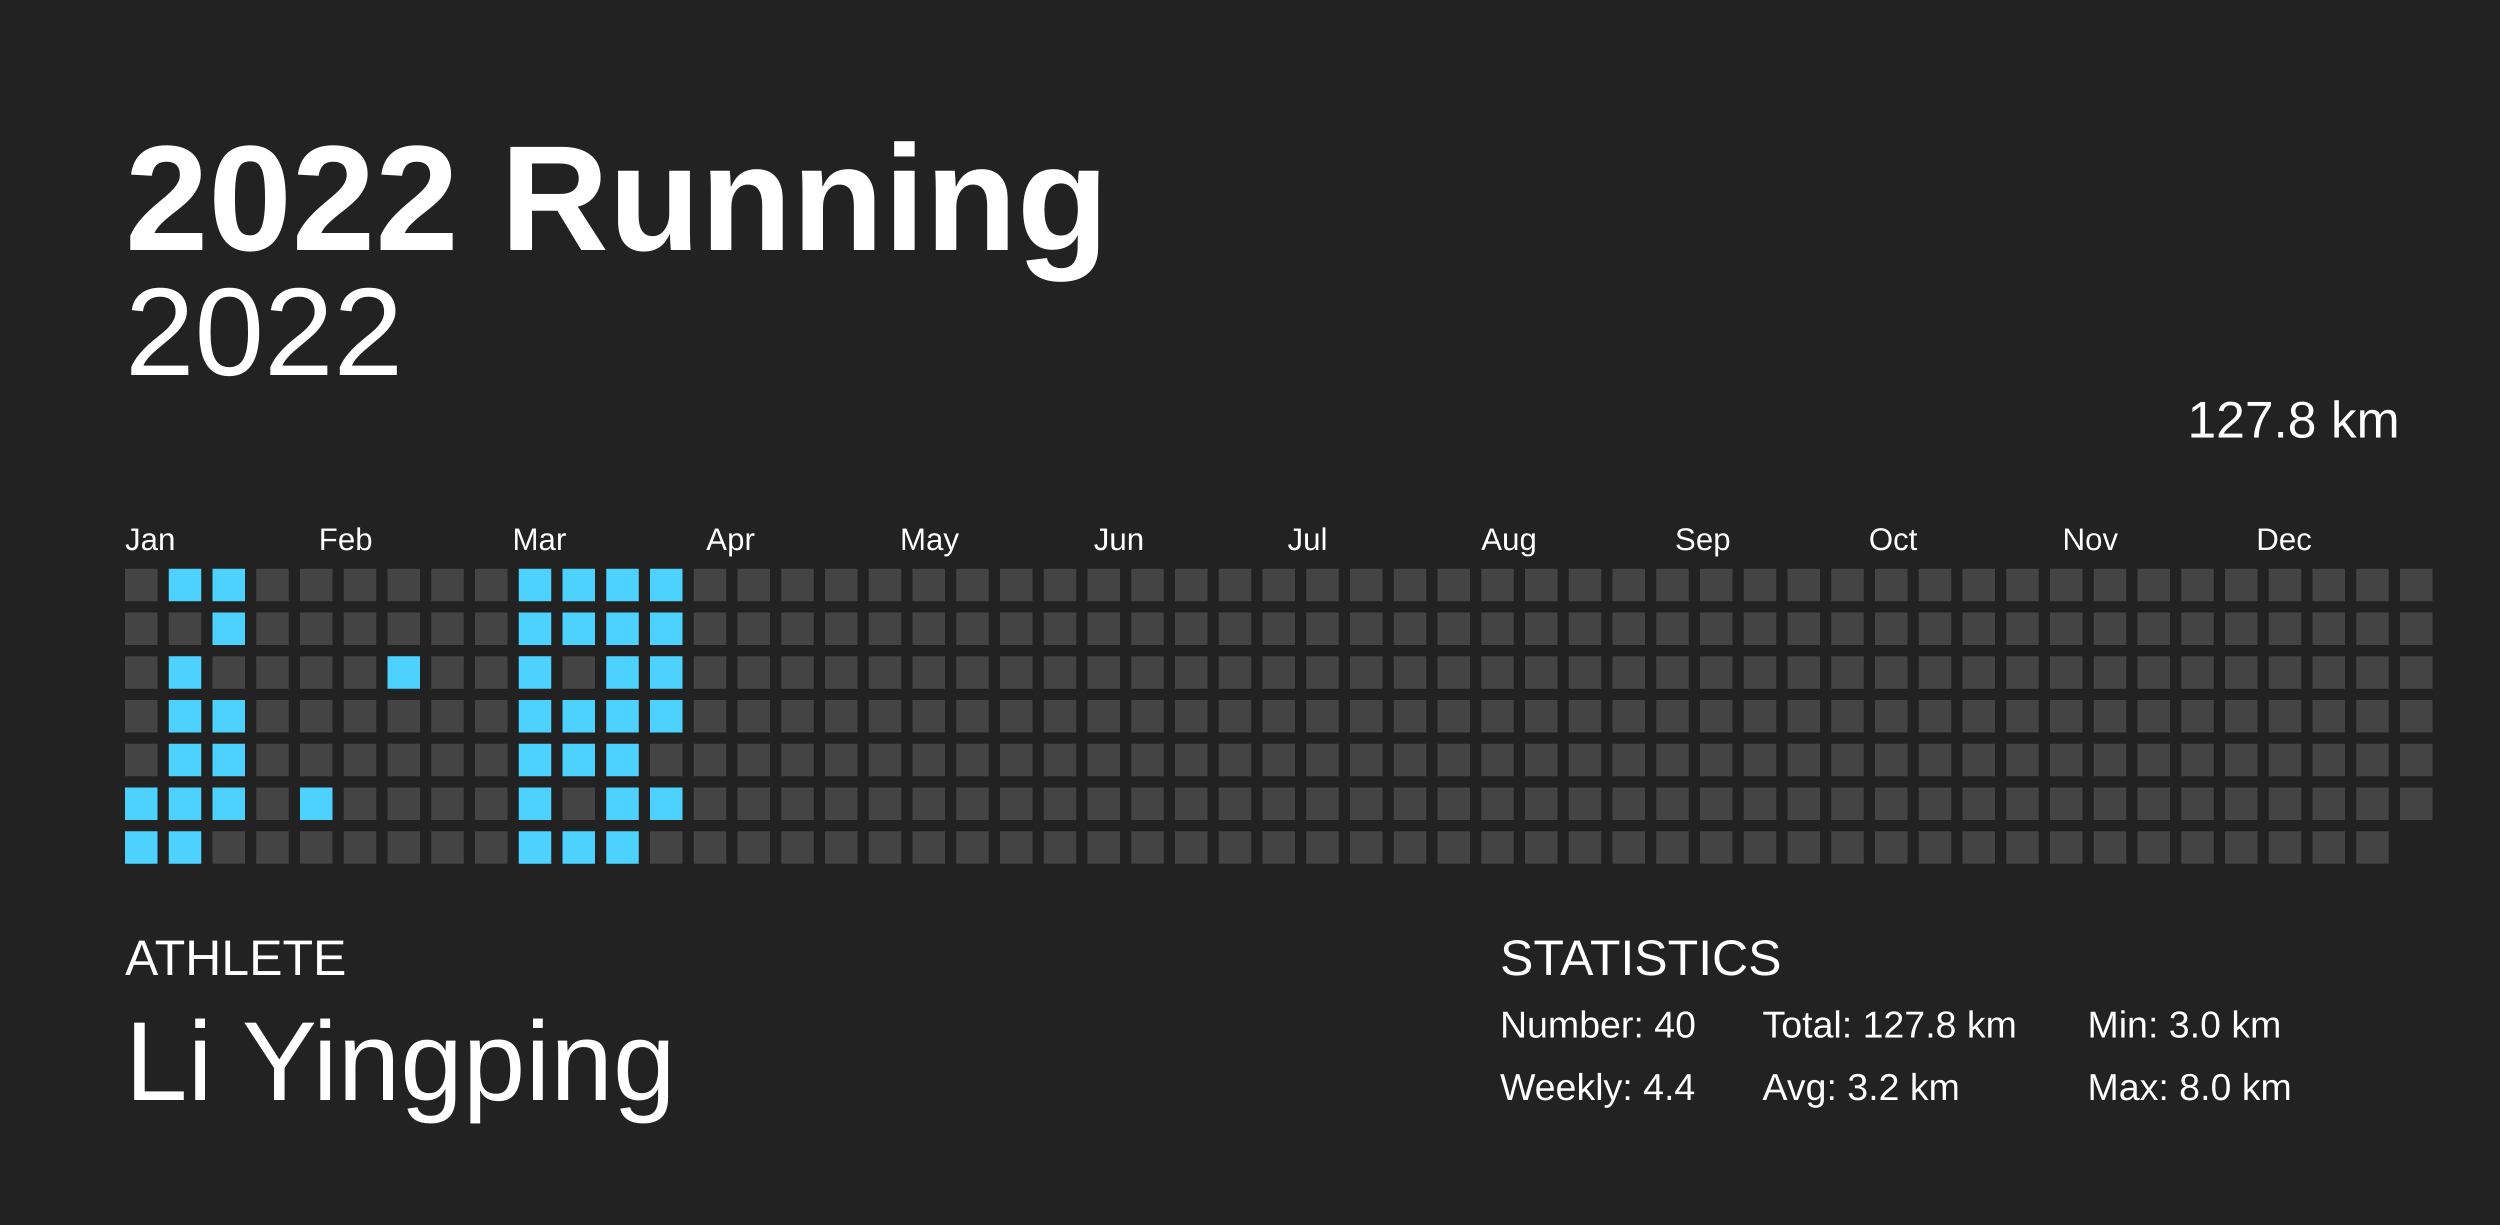
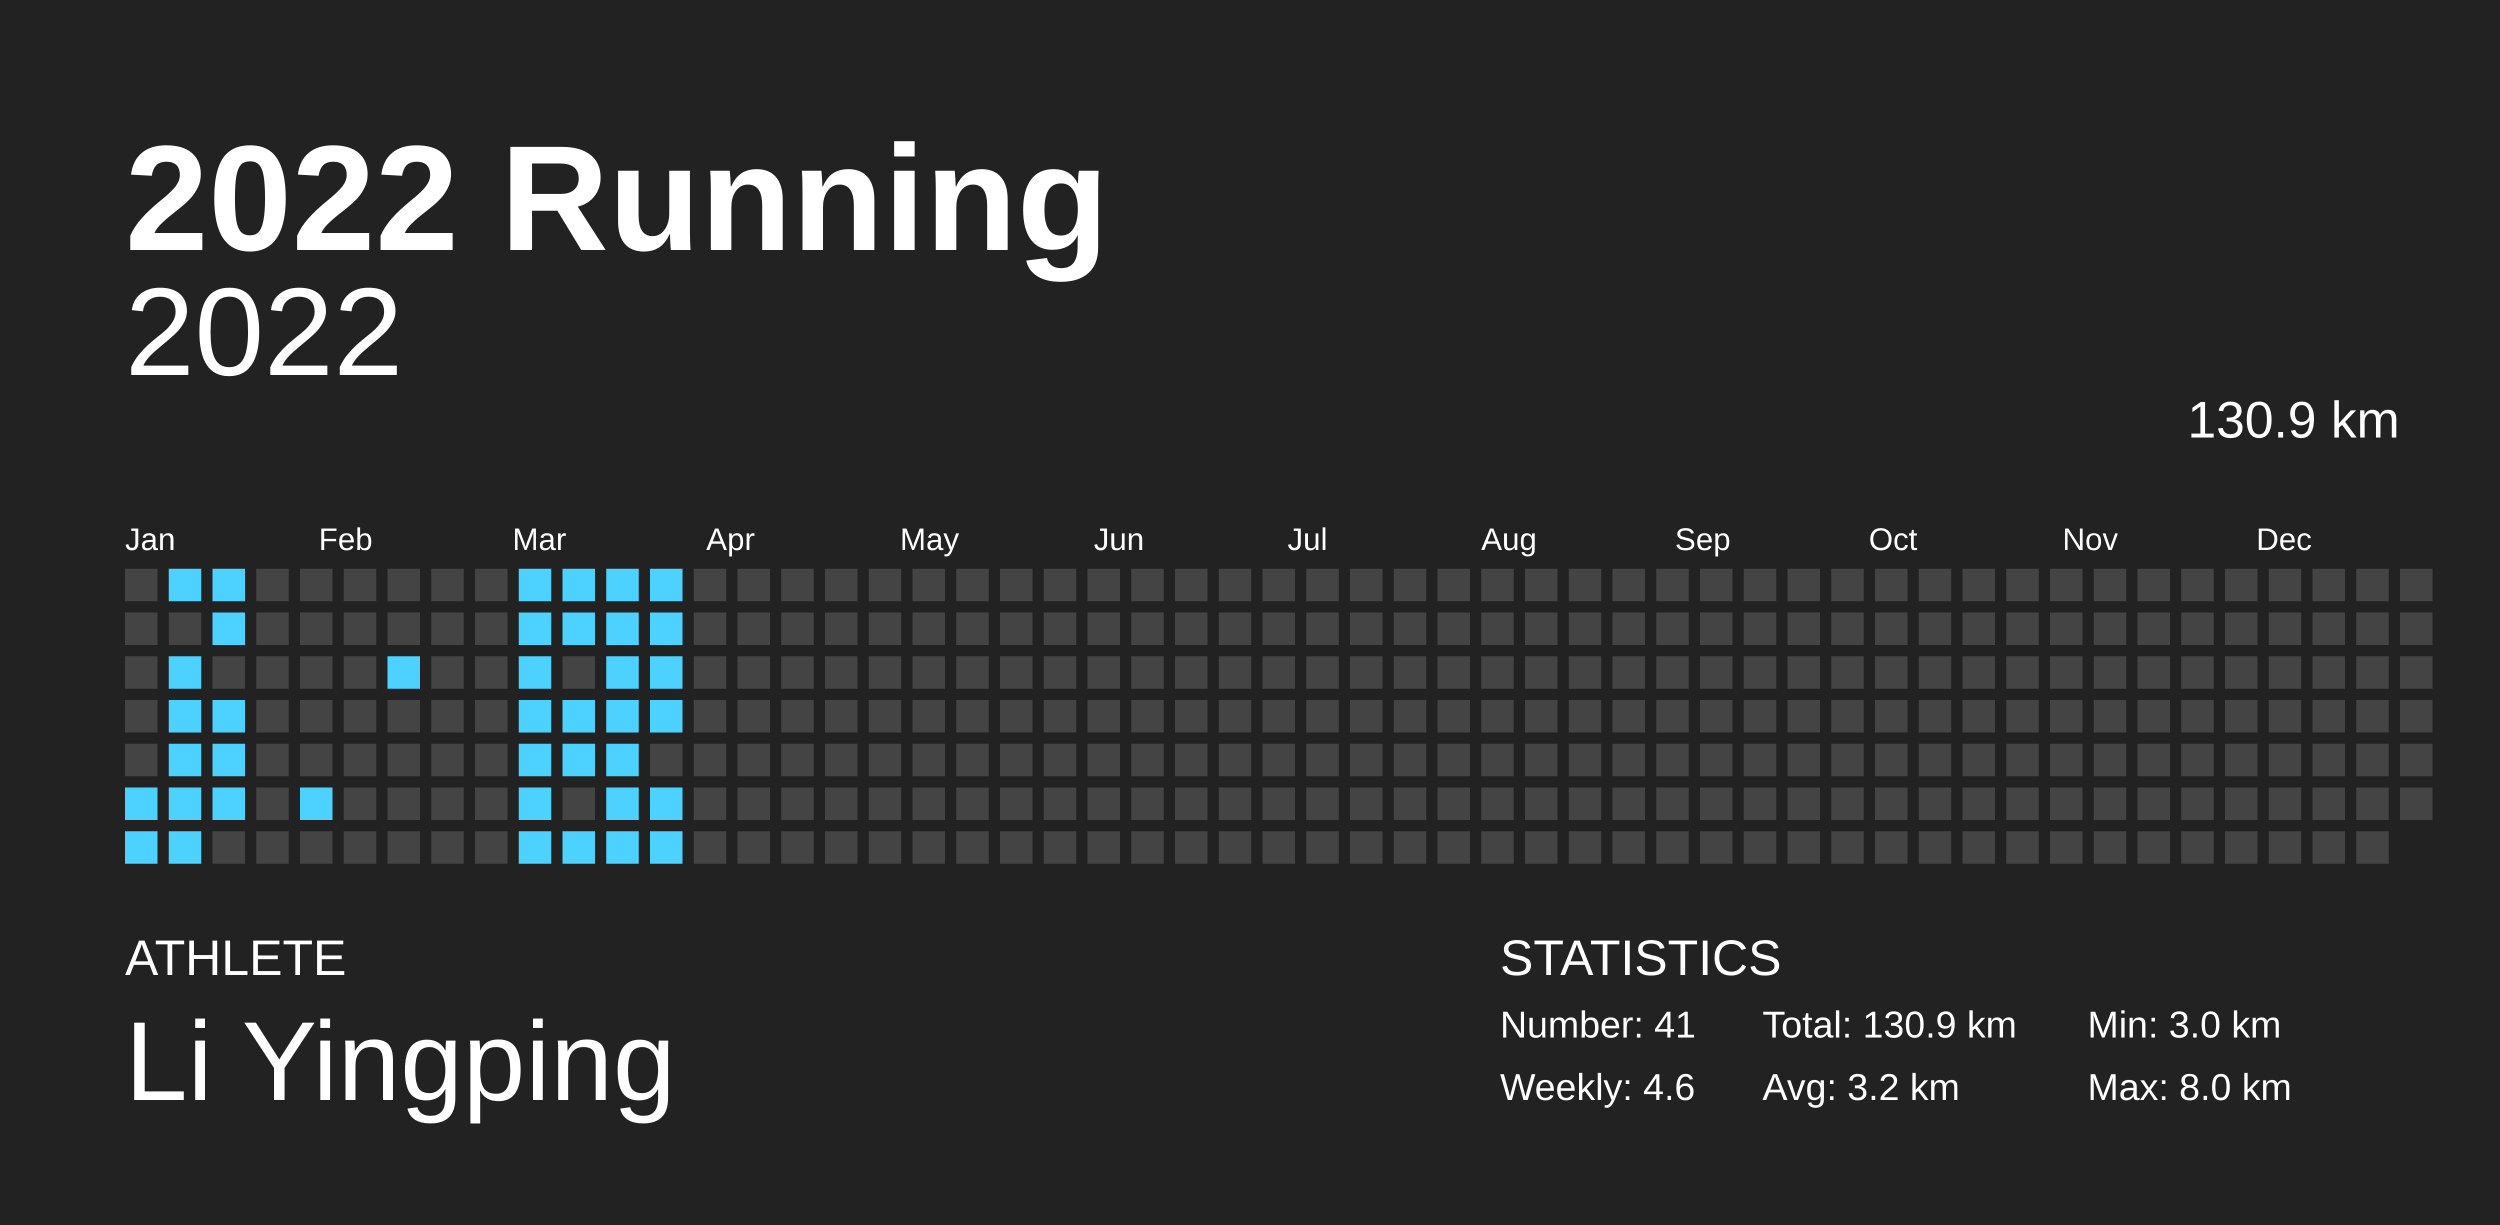
<svg xmlns="http://www.w3.org/2000/svg" baseProfile="full" height="98mm" version="1.1" viewBox="0,0,200,98" width="200mm">
  <defs />
  <rect fill="#222222" height="98" width="200" x="0" y="0" />
  <text fill="#FFFFFF" style="font-size:12px; font-family:Arial; font-weight:bold;" x="10" y="20">2022 Running</text>
  <text fill="#FFFFFF" style="font-size:4px; font-family:Arial" x="10" y="78">ATHLETE</text>
  <text fill="#FFFFFF" style="font-size:9px; font-family:Arial" x="10" y="88">Li Yingping</text>
  <text fill="#FFFFFF" style="font-size:4px; font-family:Arial" x="120" y="78">STATISTICS</text>
-   <text fill="#FFFFFF" style="font-size:3px; font-family:Arial" x="120" y="83">Number: 40</text>
-   <text fill="#FFFFFF" style="font-size:3px; font-family:Arial" x="120" y="88">Weekly: 4.4</text>
-   <text fill="#FFFFFF" style="font-size:3px; font-family:Arial" x="141" y="83">Total: 127.8 km</text>
+   <text fill="#FFFFFF" style="font-size:3px; font-family:Arial" x="120" y="83">Number: 41</text>
+   <text fill="#FFFFFF" style="font-size:3px; font-family:Arial" x="120" y="88">Weekly: 4.6</text>
+   <text fill="#FFFFFF" style="font-size:3px; font-family:Arial" x="141" y="83">Total: 130.9 km</text>
  <text fill="#FFFFFF" style="font-size:3px; font-family:Arial" x="141" y="88">Avg: 3.2 km</text>
  <text fill="#FFFFFF" style="font-size:3px; font-family:Arial" x="167" y="83">Min: 3.0 km</text>
  <text fill="#FFFFFF" style="font-size:3px; font-family:Arial" x="167" y="88">Max: 8.0 km</text>
  <text alignment-baseline="hanging" fill="#FFFFFF" style="font-size:10.0px; font-family:Arial;" x="10" y="30">2022</text>
-   <text alignment-baseline="hanging" fill="#FFFFFF" style="font-size:4.125px; font-family:Arial;" x="175" y="35">127.8 km</text>
+   <text alignment-baseline="hanging" fill="#FFFFFF" style="font-size:4.125px; font-family:Arial;" x="175" y="35">130.9 km</text>
  <text fill="#FFFFFF" style="font-size:2.5px; font-family:Arial" x="10.0" y="44">Jan</text>
  <text fill="#FFFFFF" style="font-size:2.5px; font-family:Arial" x="25.5" y="44">Feb</text>
  <text fill="#FFFFFF" style="font-size:2.5px; font-family:Arial" x="41.0" y="44">Mar</text>
  <text fill="#FFFFFF" style="font-size:2.5px; font-family:Arial" x="56.5" y="44">Apr</text>
  <text fill="#FFFFFF" style="font-size:2.5px; font-family:Arial" x="72.0" y="44">May</text>
  <text fill="#FFFFFF" style="font-size:2.5px; font-family:Arial" x="87.5" y="44">Jun</text>
  <text fill="#FFFFFF" style="font-size:2.5px; font-family:Arial" x="103.0" y="44">Jul</text>
  <text fill="#FFFFFF" style="font-size:2.5px; font-family:Arial" x="118.5" y="44">Aug</text>
  <text fill="#FFFFFF" style="font-size:2.5px; font-family:Arial" x="134.0" y="44">Sep</text>
  <text fill="#FFFFFF" style="font-size:2.5px; font-family:Arial" x="149.5" y="44">Oct</text>
  <text fill="#FFFFFF" style="font-size:2.5px; font-family:Arial" x="165.0" y="44">Nov</text>
  <text fill="#FFFFFF" style="font-size:2.5px; font-family:Arial" x="180.5" y="44">Dec</text>
  <rect fill="#444444" height="2.6" width="2.6" x="10.0" y="45.5" />
  <rect fill="#444444" height="2.6" width="2.6" x="10.0" y="49.0" />
  <rect fill="#444444" height="2.6" width="2.6" x="10.0" y="52.5" />
  <rect fill="#444444" height="2.6" width="2.6" x="10.0" y="56.0" />
  <rect fill="#444444" height="2.6" width="2.6" x="10.0" y="59.5" />
  <rect fill="#4dd2ff" height="2.6" width="2.6" x="10.0" y="63.0" />
  <rect fill="#4dd2ff" height="2.6" width="2.6" x="10.0" y="66.5" />
  <rect fill="#4dd2ff" height="2.6" width="2.6" x="13.5" y="45.5" />
  <rect fill="#444444" height="2.6" width="2.6" x="13.5" y="49.0" />
  <rect fill="#4dd2ff" height="2.6" width="2.6" x="13.5" y="52.5" />
  <rect fill="#4dd2ff" height="2.6" width="2.6" x="13.5" y="56.0" />
  <rect fill="#4dd2ff" height="2.6" width="2.6" x="13.5" y="59.5" />
  <rect fill="#4dd2ff" height="2.6" width="2.6" x="13.5" y="63.0" />
  <rect fill="#4dd2ff" height="2.6" width="2.6" x="13.5" y="66.5" />
  <rect fill="#4dd2ff" height="2.6" width="2.6" x="17.0" y="45.5" />
  <rect fill="#4dd2ff" height="2.6" width="2.6" x="17.0" y="49.0" />
  <rect fill="#444444" height="2.6" width="2.6" x="17.0" y="52.5" />
  <rect fill="#4dd2ff" height="2.6" width="2.6" x="17.0" y="56.0" />
  <rect fill="#4dd2ff" height="2.6" width="2.6" x="17.0" y="59.5" />
  <rect fill="#4dd2ff" height="2.6" width="2.6" x="17.0" y="63.0" />
  <rect fill="#444444" height="2.6" width="2.6" x="17.0" y="66.5" />
  <rect fill="#444444" height="2.6" width="2.6" x="20.5" y="45.5" />
  <rect fill="#444444" height="2.6" width="2.6" x="20.5" y="49.0" />
  <rect fill="#444444" height="2.6" width="2.6" x="20.5" y="52.5" />
  <rect fill="#444444" height="2.6" width="2.6" x="20.5" y="56.0" />
  <rect fill="#444444" height="2.6" width="2.6" x="20.5" y="59.5" />
  <rect fill="#444444" height="2.6" width="2.6" x="20.5" y="63.0" />
  <rect fill="#444444" height="2.6" width="2.6" x="20.5" y="66.5" />
  <rect fill="#444444" height="2.6" width="2.6" x="24.0" y="45.5" />
  <rect fill="#444444" height="2.6" width="2.6" x="24.0" y="49.0" />
  <rect fill="#444444" height="2.6" width="2.6" x="24.0" y="52.5" />
  <rect fill="#444444" height="2.6" width="2.6" x="24.0" y="56.0" />
  <rect fill="#444444" height="2.6" width="2.6" x="24.0" y="59.5" />
  <rect fill="#4dd2ff" height="2.6" width="2.6" x="24.0" y="63.0" />
  <rect fill="#444444" height="2.6" width="2.6" x="24.0" y="66.5" />
  <rect fill="#444444" height="2.6" width="2.6" x="27.5" y="45.5" />
  <rect fill="#444444" height="2.6" width="2.6" x="27.5" y="49.0" />
  <rect fill="#444444" height="2.6" width="2.6" x="27.5" y="52.5" />
  <rect fill="#444444" height="2.6" width="2.6" x="27.5" y="56.0" />
  <rect fill="#444444" height="2.6" width="2.6" x="27.5" y="59.5" />
  <rect fill="#444444" height="2.6" width="2.6" x="27.5" y="63.0" />
  <rect fill="#444444" height="2.6" width="2.6" x="27.5" y="66.5" />
  <rect fill="#444444" height="2.6" width="2.6" x="31.0" y="45.5" />
  <rect fill="#444444" height="2.6" width="2.6" x="31.0" y="49.0" />
  <rect fill="#4dd2ff" height="2.6" width="2.6" x="31.0" y="52.5" />
  <rect fill="#444444" height="2.6" width="2.6" x="31.0" y="56.0" />
  <rect fill="#444444" height="2.6" width="2.6" x="31.0" y="59.5" />
  <rect fill="#444444" height="2.6" width="2.6" x="31.0" y="63.0" />
  <rect fill="#444444" height="2.6" width="2.6" x="31.0" y="66.5" />
  <rect fill="#444444" height="2.6" width="2.6" x="34.5" y="45.5" />
  <rect fill="#444444" height="2.6" width="2.6" x="34.5" y="49.0" />
  <rect fill="#444444" height="2.6" width="2.6" x="34.5" y="52.5" />
  <rect fill="#444444" height="2.6" width="2.6" x="34.5" y="56.0" />
  <rect fill="#444444" height="2.6" width="2.6" x="34.5" y="59.5" />
  <rect fill="#444444" height="2.6" width="2.6" x="34.5" y="63.0" />
  <rect fill="#444444" height="2.6" width="2.6" x="34.5" y="66.5" />
  <rect fill="#444444" height="2.6" width="2.6" x="38.0" y="45.5" />
  <rect fill="#444444" height="2.6" width="2.6" x="38.0" y="49.0" />
  <rect fill="#444444" height="2.6" width="2.6" x="38.0" y="52.5" />
  <rect fill="#444444" height="2.6" width="2.6" x="38.0" y="56.0" />
  <rect fill="#444444" height="2.6" width="2.6" x="38.0" y="59.5" />
  <rect fill="#444444" height="2.6" width="2.6" x="38.0" y="63.0" />
  <rect fill="#444444" height="2.6" width="2.6" x="38.0" y="66.5" />
  <rect fill="#4dd2ff" height="2.6" width="2.6" x="41.5" y="45.5" />
  <rect fill="#4dd2ff" height="2.6" width="2.6" x="41.5" y="49.0" />
  <rect fill="#4dd2ff" height="2.6" width="2.6" x="41.5" y="52.5" />
  <rect fill="#4dd2ff" height="2.6" width="2.6" x="41.5" y="56.0" />
  <rect fill="#4dd2ff" height="2.6" width="2.6" x="41.5" y="59.5" />
  <rect fill="#4dd2ff" height="2.6" width="2.6" x="41.5" y="63.0" />
  <rect fill="#4dd2ff" height="2.6" width="2.6" x="41.5" y="66.5" />
  <rect fill="#4dd2ff" height="2.6" width="2.6" x="45.0" y="45.5" />
  <rect fill="#4dd2ff" height="2.6" width="2.6" x="45.0" y="49.0" />
  <rect fill="#444444" height="2.6" width="2.6" x="45.0" y="52.5" />
  <rect fill="#4dd2ff" height="2.6" width="2.6" x="45.0" y="56.0" />
  <rect fill="#4dd2ff" height="2.6" width="2.6" x="45.0" y="59.5" />
  <rect fill="#444444" height="2.6" width="2.6" x="45.0" y="63.0" />
  <rect fill="#4dd2ff" height="2.6" width="2.6" x="45.0" y="66.5" />
  <rect fill="#4dd2ff" height="2.6" width="2.6" x="48.5" y="45.5" />
  <rect fill="#4dd2ff" height="2.6" width="2.6" x="48.5" y="49.0" />
  <rect fill="#4dd2ff" height="2.6" width="2.6" x="48.5" y="52.5" />
  <rect fill="#4dd2ff" height="2.6" width="2.6" x="48.5" y="56.0" />
  <rect fill="#4dd2ff" height="2.6" width="2.6" x="48.5" y="59.5" />
  <rect fill="#4dd2ff" height="2.6" width="2.6" x="48.5" y="63.0" />
  <rect fill="#4dd2ff" height="2.6" width="2.6" x="48.5" y="66.5" />
  <rect fill="#4dd2ff" height="2.6" width="2.6" x="52.0" y="45.5" />
  <rect fill="#4dd2ff" height="2.6" width="2.6" x="52.0" y="49.0" />
  <rect fill="#4dd2ff" height="2.6" width="2.6" x="52.0" y="52.5" />
  <rect fill="#4dd2ff" height="2.6" width="2.6" x="52.0" y="56.0" />
  <rect fill="#444444" height="2.6" width="2.6" x="52.0" y="59.5" />
  <rect fill="#4dd2ff" height="2.6" width="2.6" x="52.0" y="63.0" />
-   <rect fill="#444444" height="2.6" width="2.6" x="52.0" y="66.5" />
+   <rect fill="#4dd2ff" height="2.6" width="2.6" x="52.0" y="66.5" />
  <rect fill="#444444" height="2.6" width="2.6" x="55.5" y="45.5" />
  <rect fill="#444444" height="2.6" width="2.6" x="55.5" y="49.0" />
  <rect fill="#444444" height="2.6" width="2.6" x="55.5" y="52.5" />
  <rect fill="#444444" height="2.6" width="2.6" x="55.5" y="56.0" />
  <rect fill="#444444" height="2.6" width="2.6" x="55.5" y="59.5" />
  <rect fill="#444444" height="2.6" width="2.6" x="55.5" y="63.0" />
  <rect fill="#444444" height="2.6" width="2.6" x="55.5" y="66.5" />
  <rect fill="#444444" height="2.6" width="2.6" x="59.0" y="45.5" />
  <rect fill="#444444" height="2.6" width="2.6" x="59.0" y="49.0" />
  <rect fill="#444444" height="2.6" width="2.6" x="59.0" y="52.5" />
  <rect fill="#444444" height="2.6" width="2.6" x="59.0" y="56.0" />
  <rect fill="#444444" height="2.6" width="2.6" x="59.0" y="59.5" />
  <rect fill="#444444" height="2.6" width="2.6" x="59.0" y="63.0" />
  <rect fill="#444444" height="2.6" width="2.6" x="59.0" y="66.5" />
  <rect fill="#444444" height="2.6" width="2.6" x="62.5" y="45.5" />
  <rect fill="#444444" height="2.6" width="2.6" x="62.5" y="49.0" />
  <rect fill="#444444" height="2.6" width="2.6" x="62.5" y="52.5" />
  <rect fill="#444444" height="2.6" width="2.6" x="62.5" y="56.0" />
  <rect fill="#444444" height="2.6" width="2.6" x="62.5" y="59.5" />
  <rect fill="#444444" height="2.6" width="2.6" x="62.5" y="63.0" />
  <rect fill="#444444" height="2.6" width="2.6" x="62.5" y="66.5" />
  <rect fill="#444444" height="2.6" width="2.6" x="66.0" y="45.5" />
  <rect fill="#444444" height="2.6" width="2.6" x="66.0" y="49.0" />
  <rect fill="#444444" height="2.6" width="2.6" x="66.0" y="52.5" />
  <rect fill="#444444" height="2.6" width="2.6" x="66.0" y="56.0" />
  <rect fill="#444444" height="2.6" width="2.6" x="66.0" y="59.5" />
  <rect fill="#444444" height="2.6" width="2.6" x="66.0" y="63.0" />
  <rect fill="#444444" height="2.6" width="2.6" x="66.0" y="66.5" />
  <rect fill="#444444" height="2.6" width="2.6" x="69.5" y="45.5" />
  <rect fill="#444444" height="2.6" width="2.6" x="69.5" y="49.0" />
  <rect fill="#444444" height="2.6" width="2.6" x="69.5" y="52.5" />
  <rect fill="#444444" height="2.6" width="2.6" x="69.5" y="56.0" />
  <rect fill="#444444" height="2.6" width="2.6" x="69.5" y="59.5" />
  <rect fill="#444444" height="2.6" width="2.6" x="69.5" y="63.0" />
  <rect fill="#444444" height="2.6" width="2.6" x="69.5" y="66.5" />
  <rect fill="#444444" height="2.6" width="2.6" x="73.0" y="45.5" />
  <rect fill="#444444" height="2.6" width="2.6" x="73.0" y="49.0" />
  <rect fill="#444444" height="2.6" width="2.6" x="73.0" y="52.5" />
  <rect fill="#444444" height="2.6" width="2.6" x="73.0" y="56.0" />
  <rect fill="#444444" height="2.6" width="2.6" x="73.0" y="59.5" />
  <rect fill="#444444" height="2.6" width="2.6" x="73.0" y="63.0" />
  <rect fill="#444444" height="2.6" width="2.6" x="73.0" y="66.5" />
  <rect fill="#444444" height="2.6" width="2.6" x="76.5" y="45.5" />
  <rect fill="#444444" height="2.6" width="2.6" x="76.5" y="49.0" />
  <rect fill="#444444" height="2.6" width="2.6" x="76.5" y="52.5" />
  <rect fill="#444444" height="2.6" width="2.6" x="76.5" y="56.0" />
  <rect fill="#444444" height="2.6" width="2.6" x="76.5" y="59.5" />
  <rect fill="#444444" height="2.6" width="2.6" x="76.5" y="63.0" />
  <rect fill="#444444" height="2.6" width="2.6" x="76.5" y="66.5" />
  <rect fill="#444444" height="2.6" width="2.6" x="80.0" y="45.5" />
  <rect fill="#444444" height="2.6" width="2.6" x="80.0" y="49.0" />
  <rect fill="#444444" height="2.6" width="2.6" x="80.0" y="52.5" />
  <rect fill="#444444" height="2.6" width="2.6" x="80.0" y="56.0" />
  <rect fill="#444444" height="2.6" width="2.6" x="80.0" y="59.5" />
  <rect fill="#444444" height="2.6" width="2.6" x="80.0" y="63.0" />
  <rect fill="#444444" height="2.6" width="2.6" x="80.0" y="66.5" />
  <rect fill="#444444" height="2.6" width="2.6" x="83.5" y="45.5" />
  <rect fill="#444444" height="2.6" width="2.6" x="83.5" y="49.0" />
  <rect fill="#444444" height="2.6" width="2.6" x="83.5" y="52.5" />
  <rect fill="#444444" height="2.6" width="2.6" x="83.5" y="56.0" />
  <rect fill="#444444" height="2.6" width="2.6" x="83.5" y="59.5" />
  <rect fill="#444444" height="2.6" width="2.6" x="83.5" y="63.0" />
  <rect fill="#444444" height="2.6" width="2.6" x="83.5" y="66.5" />
  <rect fill="#444444" height="2.6" width="2.6" x="87.0" y="45.5" />
  <rect fill="#444444" height="2.6" width="2.6" x="87.0" y="49.0" />
  <rect fill="#444444" height="2.6" width="2.6" x="87.0" y="52.5" />
  <rect fill="#444444" height="2.6" width="2.6" x="87.0" y="56.0" />
  <rect fill="#444444" height="2.6" width="2.6" x="87.0" y="59.5" />
  <rect fill="#444444" height="2.6" width="2.6" x="87.0" y="63.0" />
  <rect fill="#444444" height="2.6" width="2.6" x="87.0" y="66.5" />
  <rect fill="#444444" height="2.6" width="2.6" x="90.5" y="45.5" />
  <rect fill="#444444" height="2.6" width="2.6" x="90.5" y="49.0" />
  <rect fill="#444444" height="2.6" width="2.6" x="90.5" y="52.5" />
  <rect fill="#444444" height="2.6" width="2.6" x="90.5" y="56.0" />
  <rect fill="#444444" height="2.6" width="2.6" x="90.5" y="59.5" />
  <rect fill="#444444" height="2.6" width="2.6" x="90.5" y="63.0" />
  <rect fill="#444444" height="2.6" width="2.6" x="90.5" y="66.5" />
  <rect fill="#444444" height="2.6" width="2.6" x="94.0" y="45.5" />
  <rect fill="#444444" height="2.6" width="2.6" x="94.0" y="49.0" />
  <rect fill="#444444" height="2.6" width="2.6" x="94.0" y="52.5" />
  <rect fill="#444444" height="2.6" width="2.6" x="94.0" y="56.0" />
  <rect fill="#444444" height="2.6" width="2.6" x="94.0" y="59.5" />
  <rect fill="#444444" height="2.6" width="2.6" x="94.0" y="63.0" />
  <rect fill="#444444" height="2.6" width="2.6" x="94.0" y="66.5" />
  <rect fill="#444444" height="2.6" width="2.6" x="97.5" y="45.5" />
  <rect fill="#444444" height="2.6" width="2.6" x="97.5" y="49.0" />
  <rect fill="#444444" height="2.6" width="2.6" x="97.5" y="52.5" />
  <rect fill="#444444" height="2.6" width="2.6" x="97.5" y="56.0" />
  <rect fill="#444444" height="2.6" width="2.6" x="97.5" y="59.5" />
  <rect fill="#444444" height="2.6" width="2.6" x="97.5" y="63.0" />
  <rect fill="#444444" height="2.6" width="2.6" x="97.5" y="66.5" />
  <rect fill="#444444" height="2.6" width="2.6" x="101.0" y="45.5" />
  <rect fill="#444444" height="2.6" width="2.6" x="101.0" y="49.0" />
  <rect fill="#444444" height="2.6" width="2.6" x="101.0" y="52.5" />
  <rect fill="#444444" height="2.6" width="2.6" x="101.0" y="56.0" />
  <rect fill="#444444" height="2.6" width="2.6" x="101.0" y="59.5" />
  <rect fill="#444444" height="2.6" width="2.6" x="101.0" y="63.0" />
  <rect fill="#444444" height="2.6" width="2.6" x="101.0" y="66.5" />
  <rect fill="#444444" height="2.6" width="2.6" x="104.5" y="45.5" />
  <rect fill="#444444" height="2.6" width="2.6" x="104.5" y="49.0" />
  <rect fill="#444444" height="2.6" width="2.6" x="104.5" y="52.5" />
  <rect fill="#444444" height="2.6" width="2.6" x="104.5" y="56.0" />
  <rect fill="#444444" height="2.6" width="2.6" x="104.5" y="59.5" />
  <rect fill="#444444" height="2.6" width="2.6" x="104.5" y="63.0" />
  <rect fill="#444444" height="2.6" width="2.6" x="104.5" y="66.5" />
  <rect fill="#444444" height="2.6" width="2.6" x="108.0" y="45.5" />
  <rect fill="#444444" height="2.6" width="2.6" x="108.0" y="49.0" />
  <rect fill="#444444" height="2.6" width="2.6" x="108.0" y="52.5" />
  <rect fill="#444444" height="2.6" width="2.6" x="108.0" y="56.0" />
  <rect fill="#444444" height="2.6" width="2.6" x="108.0" y="59.5" />
  <rect fill="#444444" height="2.6" width="2.6" x="108.0" y="63.0" />
  <rect fill="#444444" height="2.6" width="2.6" x="108.0" y="66.5" />
  <rect fill="#444444" height="2.6" width="2.6" x="111.5" y="45.5" />
  <rect fill="#444444" height="2.6" width="2.6" x="111.5" y="49.0" />
  <rect fill="#444444" height="2.6" width="2.6" x="111.5" y="52.5" />
  <rect fill="#444444" height="2.6" width="2.6" x="111.5" y="56.0" />
  <rect fill="#444444" height="2.6" width="2.6" x="111.5" y="59.5" />
  <rect fill="#444444" height="2.6" width="2.6" x="111.5" y="63.0" />
  <rect fill="#444444" height="2.6" width="2.6" x="111.5" y="66.5" />
  <rect fill="#444444" height="2.6" width="2.6" x="115.0" y="45.5" />
  <rect fill="#444444" height="2.6" width="2.6" x="115.0" y="49.0" />
  <rect fill="#444444" height="2.6" width="2.6" x="115.0" y="52.5" />
  <rect fill="#444444" height="2.6" width="2.6" x="115.0" y="56.0" />
  <rect fill="#444444" height="2.6" width="2.6" x="115.0" y="59.5" />
  <rect fill="#444444" height="2.6" width="2.6" x="115.0" y="63.0" />
  <rect fill="#444444" height="2.6" width="2.6" x="115.0" y="66.5" />
  <rect fill="#444444" height="2.6" width="2.6" x="118.5" y="45.5" />
  <rect fill="#444444" height="2.6" width="2.6" x="118.5" y="49.0" />
  <rect fill="#444444" height="2.6" width="2.6" x="118.5" y="52.5" />
  <rect fill="#444444" height="2.6" width="2.6" x="118.5" y="56.0" />
  <rect fill="#444444" height="2.6" width="2.6" x="118.5" y="59.5" />
  <rect fill="#444444" height="2.6" width="2.6" x="118.5" y="63.0" />
  <rect fill="#444444" height="2.6" width="2.6" x="118.5" y="66.5" />
  <rect fill="#444444" height="2.6" width="2.6" x="122.0" y="45.5" />
  <rect fill="#444444" height="2.6" width="2.6" x="122.0" y="49.0" />
  <rect fill="#444444" height="2.6" width="2.6" x="122.0" y="52.5" />
  <rect fill="#444444" height="2.6" width="2.6" x="122.0" y="56.0" />
  <rect fill="#444444" height="2.6" width="2.6" x="122.0" y="59.5" />
  <rect fill="#444444" height="2.6" width="2.6" x="122.0" y="63.0" />
  <rect fill="#444444" height="2.6" width="2.6" x="122.0" y="66.5" />
  <rect fill="#444444" height="2.6" width="2.6" x="125.5" y="45.5" />
  <rect fill="#444444" height="2.6" width="2.6" x="125.5" y="49.0" />
  <rect fill="#444444" height="2.6" width="2.6" x="125.5" y="52.5" />
  <rect fill="#444444" height="2.6" width="2.6" x="125.5" y="56.0" />
  <rect fill="#444444" height="2.6" width="2.6" x="125.5" y="59.5" />
  <rect fill="#444444" height="2.6" width="2.6" x="125.5" y="63.0" />
  <rect fill="#444444" height="2.6" width="2.6" x="125.5" y="66.5" />
  <rect fill="#444444" height="2.6" width="2.6" x="129.0" y="45.5" />
  <rect fill="#444444" height="2.6" width="2.6" x="129.0" y="49.0" />
  <rect fill="#444444" height="2.6" width="2.6" x="129.0" y="52.5" />
  <rect fill="#444444" height="2.6" width="2.6" x="129.0" y="56.0" />
  <rect fill="#444444" height="2.6" width="2.6" x="129.0" y="59.5" />
  <rect fill="#444444" height="2.6" width="2.6" x="129.0" y="63.0" />
  <rect fill="#444444" height="2.6" width="2.6" x="129.0" y="66.5" />
  <rect fill="#444444" height="2.6" width="2.6" x="132.5" y="45.5" />
  <rect fill="#444444" height="2.6" width="2.6" x="132.5" y="49.0" />
  <rect fill="#444444" height="2.6" width="2.6" x="132.5" y="52.5" />
  <rect fill="#444444" height="2.6" width="2.6" x="132.5" y="56.0" />
  <rect fill="#444444" height="2.6" width="2.6" x="132.5" y="59.5" />
  <rect fill="#444444" height="2.6" width="2.6" x="132.5" y="63.0" />
  <rect fill="#444444" height="2.6" width="2.6" x="132.5" y="66.5" />
  <rect fill="#444444" height="2.6" width="2.6" x="136.0" y="45.5" />
  <rect fill="#444444" height="2.6" width="2.6" x="136.0" y="49.0" />
  <rect fill="#444444" height="2.6" width="2.6" x="136.0" y="52.5" />
  <rect fill="#444444" height="2.6" width="2.6" x="136.0" y="56.0" />
  <rect fill="#444444" height="2.6" width="2.6" x="136.0" y="59.5" />
  <rect fill="#444444" height="2.6" width="2.6" x="136.0" y="63.0" />
  <rect fill="#444444" height="2.6" width="2.6" x="136.0" y="66.5" />
  <rect fill="#444444" height="2.6" width="2.6" x="139.5" y="45.5" />
  <rect fill="#444444" height="2.6" width="2.6" x="139.5" y="49.0" />
  <rect fill="#444444" height="2.6" width="2.6" x="139.5" y="52.5" />
  <rect fill="#444444" height="2.6" width="2.6" x="139.5" y="56.0" />
  <rect fill="#444444" height="2.6" width="2.6" x="139.5" y="59.5" />
  <rect fill="#444444" height="2.6" width="2.6" x="139.5" y="63.0" />
  <rect fill="#444444" height="2.6" width="2.6" x="139.5" y="66.5" />
  <rect fill="#444444" height="2.6" width="2.6" x="143.0" y="45.5" />
  <rect fill="#444444" height="2.6" width="2.6" x="143.0" y="49.0" />
  <rect fill="#444444" height="2.6" width="2.6" x="143.0" y="52.5" />
  <rect fill="#444444" height="2.6" width="2.6" x="143.0" y="56.0" />
  <rect fill="#444444" height="2.6" width="2.6" x="143.0" y="59.5" />
  <rect fill="#444444" height="2.6" width="2.6" x="143.0" y="63.0" />
  <rect fill="#444444" height="2.6" width="2.6" x="143.0" y="66.5" />
  <rect fill="#444444" height="2.6" width="2.6" x="146.5" y="45.5" />
  <rect fill="#444444" height="2.6" width="2.6" x="146.5" y="49.0" />
  <rect fill="#444444" height="2.6" width="2.6" x="146.5" y="52.5" />
  <rect fill="#444444" height="2.6" width="2.6" x="146.5" y="56.0" />
  <rect fill="#444444" height="2.6" width="2.6" x="146.5" y="59.5" />
  <rect fill="#444444" height="2.6" width="2.6" x="146.5" y="63.0" />
  <rect fill="#444444" height="2.6" width="2.6" x="146.5" y="66.5" />
  <rect fill="#444444" height="2.6" width="2.6" x="150.0" y="45.5" />
  <rect fill="#444444" height="2.6" width="2.6" x="150.0" y="49.0" />
  <rect fill="#444444" height="2.6" width="2.6" x="150.0" y="52.5" />
  <rect fill="#444444" height="2.6" width="2.6" x="150.0" y="56.0" />
  <rect fill="#444444" height="2.6" width="2.6" x="150.0" y="59.5" />
  <rect fill="#444444" height="2.6" width="2.6" x="150.0" y="63.0" />
  <rect fill="#444444" height="2.6" width="2.6" x="150.0" y="66.5" />
  <rect fill="#444444" height="2.6" width="2.6" x="153.5" y="45.5" />
  <rect fill="#444444" height="2.6" width="2.6" x="153.5" y="49.0" />
  <rect fill="#444444" height="2.6" width="2.6" x="153.5" y="52.5" />
  <rect fill="#444444" height="2.6" width="2.6" x="153.5" y="56.0" />
  <rect fill="#444444" height="2.6" width="2.6" x="153.5" y="59.5" />
  <rect fill="#444444" height="2.6" width="2.6" x="153.5" y="63.0" />
  <rect fill="#444444" height="2.6" width="2.6" x="153.5" y="66.5" />
  <rect fill="#444444" height="2.6" width="2.6" x="157.0" y="45.5" />
  <rect fill="#444444" height="2.6" width="2.6" x="157.0" y="49.0" />
  <rect fill="#444444" height="2.6" width="2.6" x="157.0" y="52.5" />
  <rect fill="#444444" height="2.6" width="2.6" x="157.0" y="56.0" />
  <rect fill="#444444" height="2.6" width="2.6" x="157.0" y="59.5" />
  <rect fill="#444444" height="2.6" width="2.6" x="157.0" y="63.0" />
  <rect fill="#444444" height="2.6" width="2.6" x="157.0" y="66.5" />
  <rect fill="#444444" height="2.6" width="2.6" x="160.5" y="45.5" />
  <rect fill="#444444" height="2.6" width="2.6" x="160.5" y="49.0" />
  <rect fill="#444444" height="2.6" width="2.6" x="160.5" y="52.5" />
  <rect fill="#444444" height="2.6" width="2.6" x="160.5" y="56.0" />
  <rect fill="#444444" height="2.6" width="2.6" x="160.5" y="59.5" />
  <rect fill="#444444" height="2.6" width="2.6" x="160.5" y="63.0" />
  <rect fill="#444444" height="2.6" width="2.6" x="160.5" y="66.5" />
  <rect fill="#444444" height="2.6" width="2.6" x="164.0" y="45.5" />
  <rect fill="#444444" height="2.6" width="2.6" x="164.0" y="49.0" />
  <rect fill="#444444" height="2.6" width="2.6" x="164.0" y="52.5" />
  <rect fill="#444444" height="2.6" width="2.6" x="164.0" y="56.0" />
  <rect fill="#444444" height="2.6" width="2.6" x="164.0" y="59.5" />
  <rect fill="#444444" height="2.6" width="2.6" x="164.0" y="63.0" />
  <rect fill="#444444" height="2.6" width="2.6" x="164.0" y="66.5" />
  <rect fill="#444444" height="2.6" width="2.6" x="167.5" y="45.5" />
  <rect fill="#444444" height="2.6" width="2.6" x="167.5" y="49.0" />
  <rect fill="#444444" height="2.6" width="2.6" x="167.5" y="52.5" />
  <rect fill="#444444" height="2.6" width="2.6" x="167.5" y="56.0" />
  <rect fill="#444444" height="2.6" width="2.6" x="167.5" y="59.5" />
  <rect fill="#444444" height="2.6" width="2.6" x="167.5" y="63.0" />
  <rect fill="#444444" height="2.6" width="2.6" x="167.5" y="66.5" />
  <rect fill="#444444" height="2.6" width="2.6" x="171.0" y="45.5" />
  <rect fill="#444444" height="2.6" width="2.6" x="171.0" y="49.0" />
  <rect fill="#444444" height="2.6" width="2.6" x="171.0" y="52.5" />
  <rect fill="#444444" height="2.6" width="2.6" x="171.0" y="56.0" />
  <rect fill="#444444" height="2.6" width="2.6" x="171.0" y="59.5" />
  <rect fill="#444444" height="2.6" width="2.6" x="171.0" y="63.0" />
  <rect fill="#444444" height="2.6" width="2.6" x="171.0" y="66.5" />
  <rect fill="#444444" height="2.6" width="2.6" x="174.5" y="45.5" />
  <rect fill="#444444" height="2.6" width="2.6" x="174.5" y="49.0" />
  <rect fill="#444444" height="2.6" width="2.6" x="174.5" y="52.5" />
  <rect fill="#444444" height="2.6" width="2.6" x="174.5" y="56.0" />
  <rect fill="#444444" height="2.6" width="2.6" x="174.5" y="59.5" />
  <rect fill="#444444" height="2.6" width="2.6" x="174.5" y="63.0" />
  <rect fill="#444444" height="2.6" width="2.6" x="174.5" y="66.5" />
  <rect fill="#444444" height="2.6" width="2.6" x="178.0" y="45.5" />
  <rect fill="#444444" height="2.6" width="2.6" x="178.0" y="49.0" />
  <rect fill="#444444" height="2.6" width="2.6" x="178.0" y="52.5" />
  <rect fill="#444444" height="2.6" width="2.6" x="178.0" y="56.0" />
  <rect fill="#444444" height="2.6" width="2.6" x="178.0" y="59.5" />
  <rect fill="#444444" height="2.6" width="2.6" x="178.0" y="63.0" />
  <rect fill="#444444" height="2.6" width="2.6" x="178.0" y="66.5" />
  <rect fill="#444444" height="2.6" width="2.6" x="181.5" y="45.5" />
  <rect fill="#444444" height="2.6" width="2.6" x="181.5" y="49.0" />
  <rect fill="#444444" height="2.6" width="2.6" x="181.5" y="52.5" />
  <rect fill="#444444" height="2.6" width="2.6" x="181.5" y="56.0" />
  <rect fill="#444444" height="2.6" width="2.6" x="181.5" y="59.5" />
  <rect fill="#444444" height="2.6" width="2.6" x="181.5" y="63.0" />
  <rect fill="#444444" height="2.6" width="2.6" x="181.5" y="66.5" />
  <rect fill="#444444" height="2.6" width="2.6" x="185.0" y="45.5" />
  <rect fill="#444444" height="2.6" width="2.6" x="185.0" y="49.0" />
  <rect fill="#444444" height="2.6" width="2.6" x="185.0" y="52.5" />
  <rect fill="#444444" height="2.6" width="2.6" x="185.0" y="56.0" />
  <rect fill="#444444" height="2.6" width="2.6" x="185.0" y="59.5" />
  <rect fill="#444444" height="2.6" width="2.6" x="185.0" y="63.0" />
  <rect fill="#444444" height="2.6" width="2.6" x="185.0" y="66.5" />
  <rect fill="#444444" height="2.6" width="2.6" x="188.5" y="45.5" />
  <rect fill="#444444" height="2.6" width="2.6" x="188.5" y="49.0" />
  <rect fill="#444444" height="2.6" width="2.6" x="188.5" y="52.5" />
  <rect fill="#444444" height="2.6" width="2.6" x="188.5" y="56.0" />
  <rect fill="#444444" height="2.6" width="2.6" x="188.5" y="59.5" />
  <rect fill="#444444" height="2.6" width="2.6" x="188.5" y="63.0" />
  <rect fill="#444444" height="2.6" width="2.6" x="188.5" y="66.5" />
  <rect fill="#444444" height="2.6" width="2.6" x="192.0" y="45.5" />
  <rect fill="#444444" height="2.6" width="2.6" x="192.0" y="49.0" />
  <rect fill="#444444" height="2.6" width="2.6" x="192.0" y="52.5" />
  <rect fill="#444444" height="2.6" width="2.6" x="192.0" y="56.0" />
  <rect fill="#444444" height="2.6" width="2.6" x="192.0" y="59.5" />
  <rect fill="#444444" height="2.6" width="2.6" x="192.0" y="63.0" />
</svg>
